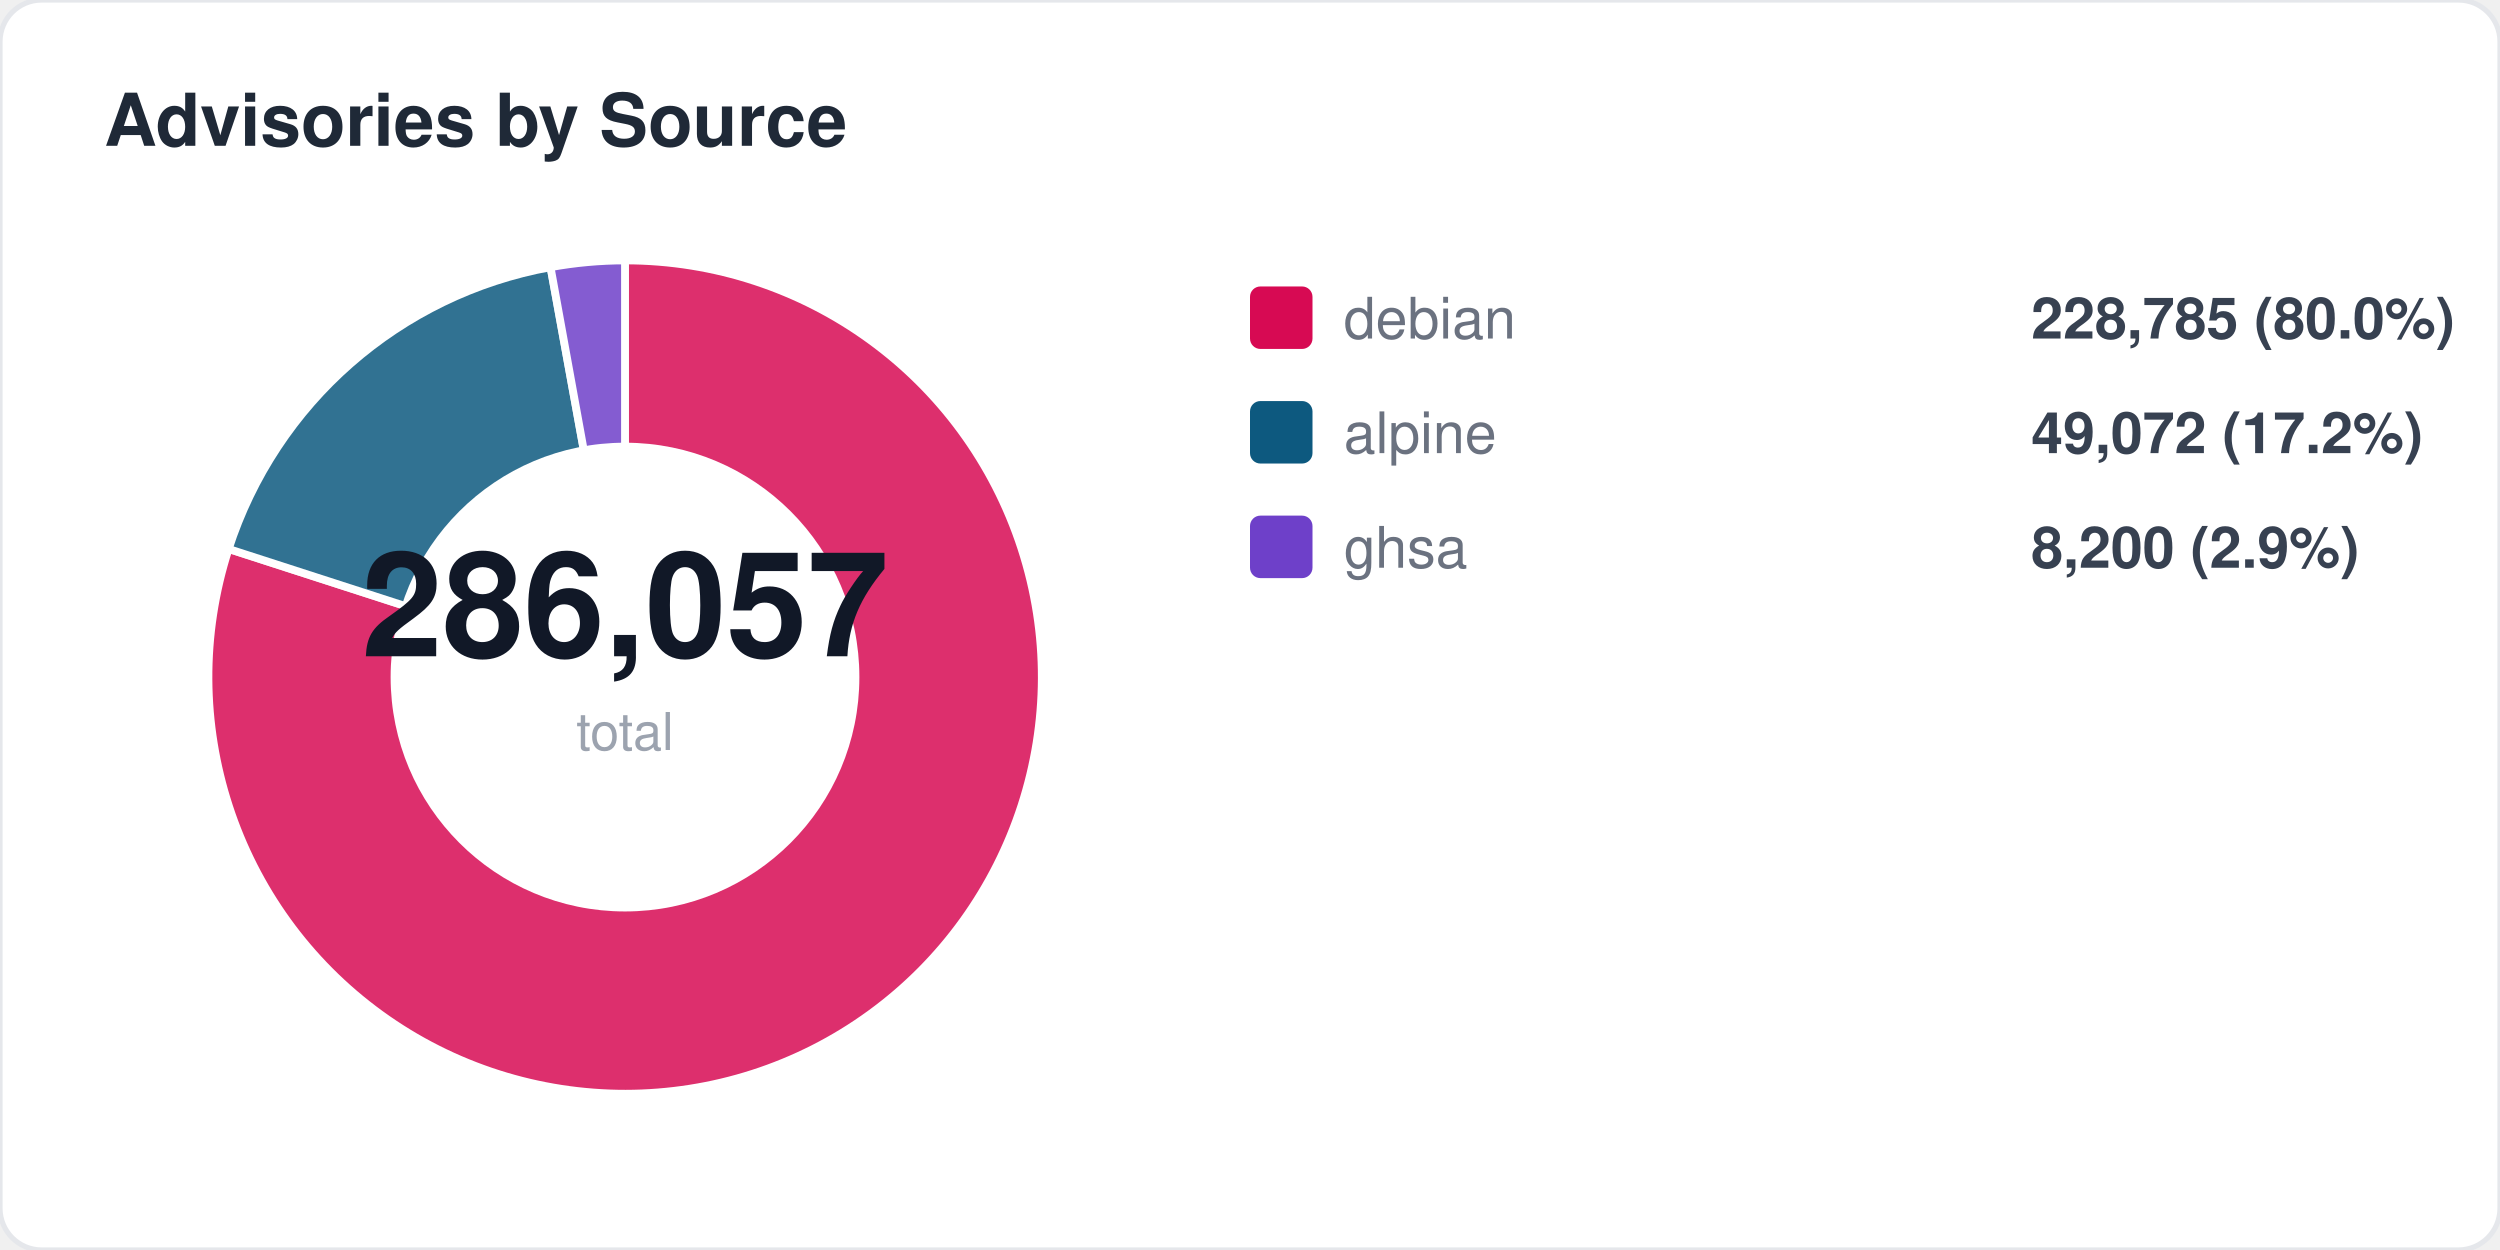
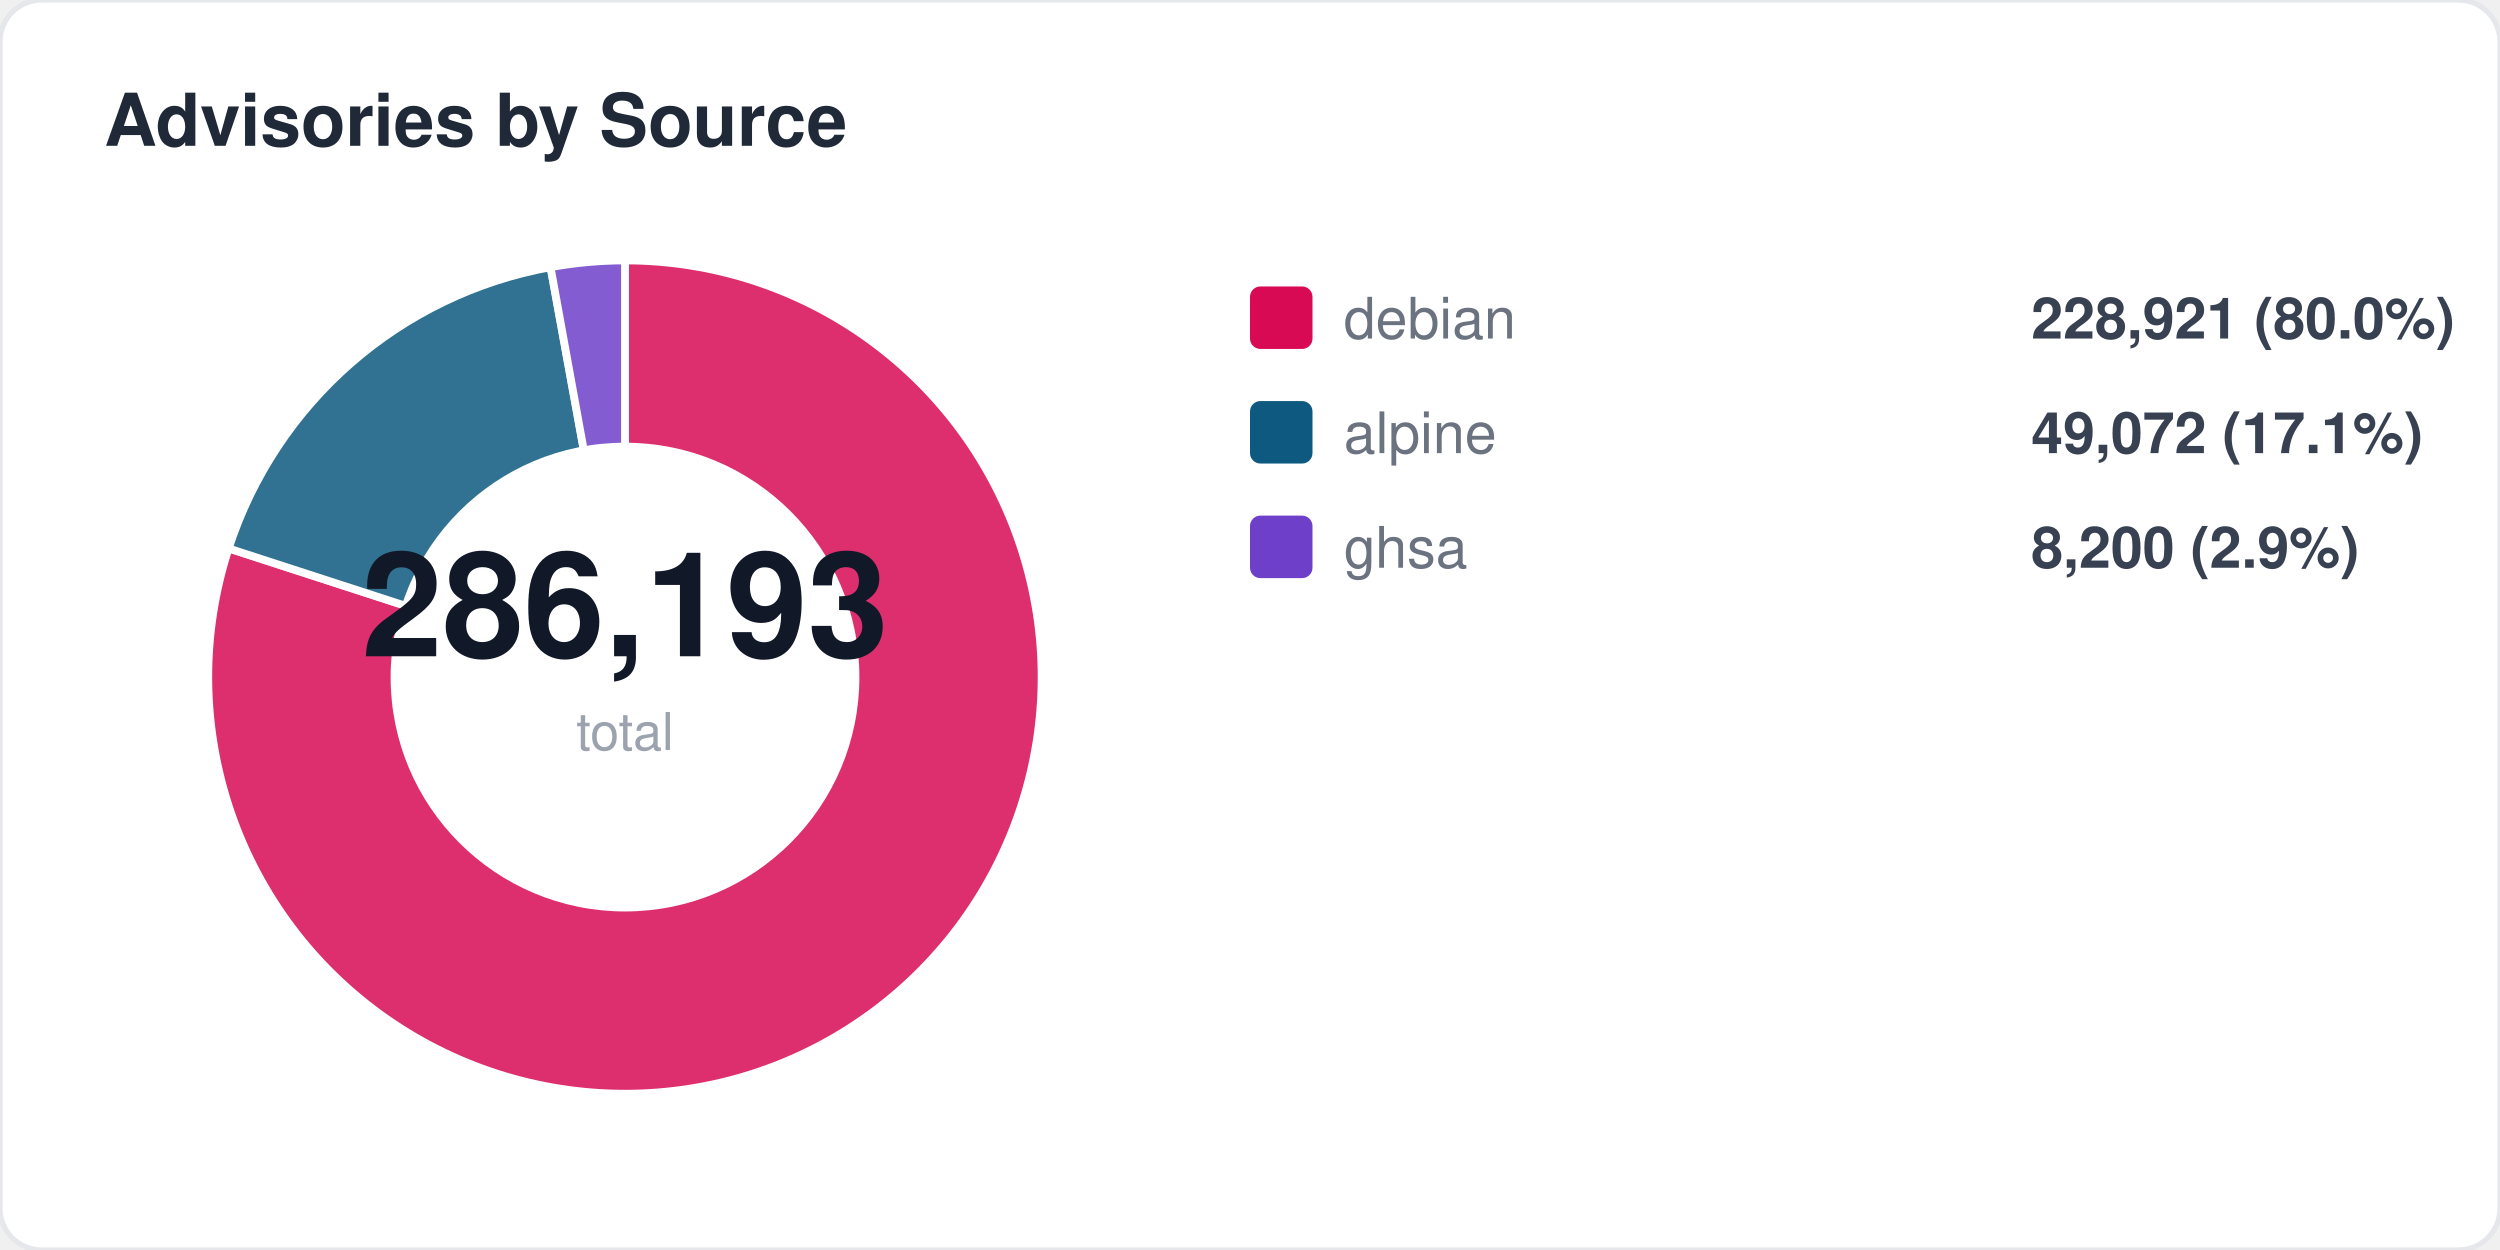
<svg xmlns="http://www.w3.org/2000/svg" width="480" height="240" viewBox="0 0 480 240" fill="none">
  <style>
  text { font-family: -apple-system, BlinkMacSystemFont, "Segoe UI", Helvetica, Arial, sans-serif; }
  .title { font-size: 14px; font-weight: 700; fill: #1f2937; }
  .label { font-size: 11px; fill: #6b7280; }
  .value { font-size: 11px; font-weight: 600; fill: #374151; }
  .big-number { font-size: 28px; font-weight: 800; fill: #111827; }
  .sub { font-size: 10px; fill: #9ca3af; }
</style>
  <rect width="480" height="240" rx="8" fill="#ffffff" stroke="#e5e7eb" stroke-width="1" />
  <text x="20" y="28" class="title">Advisories by Source</text>
-   <path d="M 120 130 L 120.0 50.0 A 80 80 0 1 1 43.9 105.4 Z" fill="#d70a53" opacity="0.85" stroke="#fff" stroke-width="1.5" />
-   <path d="M 120 130 L 43.9 105.4 A 80 80 0 0 1 105.7 51.3 Z" fill="#0d597f" opacity="0.85" stroke="#fff" stroke-width="1.5" />
+   <path d="M 120 130 L 120.0 50.0 A 80 80 0 1 1 43.9 105.3 Z" fill="#d70a53" opacity="0.85" stroke="#fff" stroke-width="1.5" />
+   <path d="M 120 130 L 43.9 105.3 A 80 80 0 0 1 105.7 51.3 Z" fill="#0d597f" opacity="0.85" stroke="#fff" stroke-width="1.5" />
  <path d="M 120 130 L 105.7 51.3 A 80 80 0 0 1 120.0 50.0 Z" fill="#6e40c9" opacity="0.85" stroke="#fff" stroke-width="1.5" />
  <circle cx="120" cy="130" r="45" fill="#ffffff" />
-   <text x="120" y="126" text-anchor="middle" class="big-number">286,057</text>
+   <text x="120" y="126" text-anchor="middle" class="big-number">286,193</text>
  <text x="120" y="144" text-anchor="middle" class="sub">total</text>
  <rect x="240" y="55" width="12" height="12" rx="2" fill="#d70a53" />
  <text x="258" y="65" class="label">debian</text>
-   <text x="390" y="65" class="value">228,785 (80.0%)</text>
+   <text x="390" y="65" class="value">228,921 (80.0%)</text>
  <rect x="240" y="77" width="12" height="12" rx="2" fill="#0d597f" />
  <text x="258" y="87" class="label">alpine</text>
-   <text x="390" y="87" class="value">49,072 (17.2%)</text>
+   <text x="390" y="87" class="value">49,072 (17.1%)</text>
  <rect x="240" y="99" width="12" height="12" rx="2" fill="#6e40c9" />
  <text x="258" y="109" class="label">ghsa</text>
  <text x="390" y="109" class="value">8,200 (2.9%)</text>
</svg>
